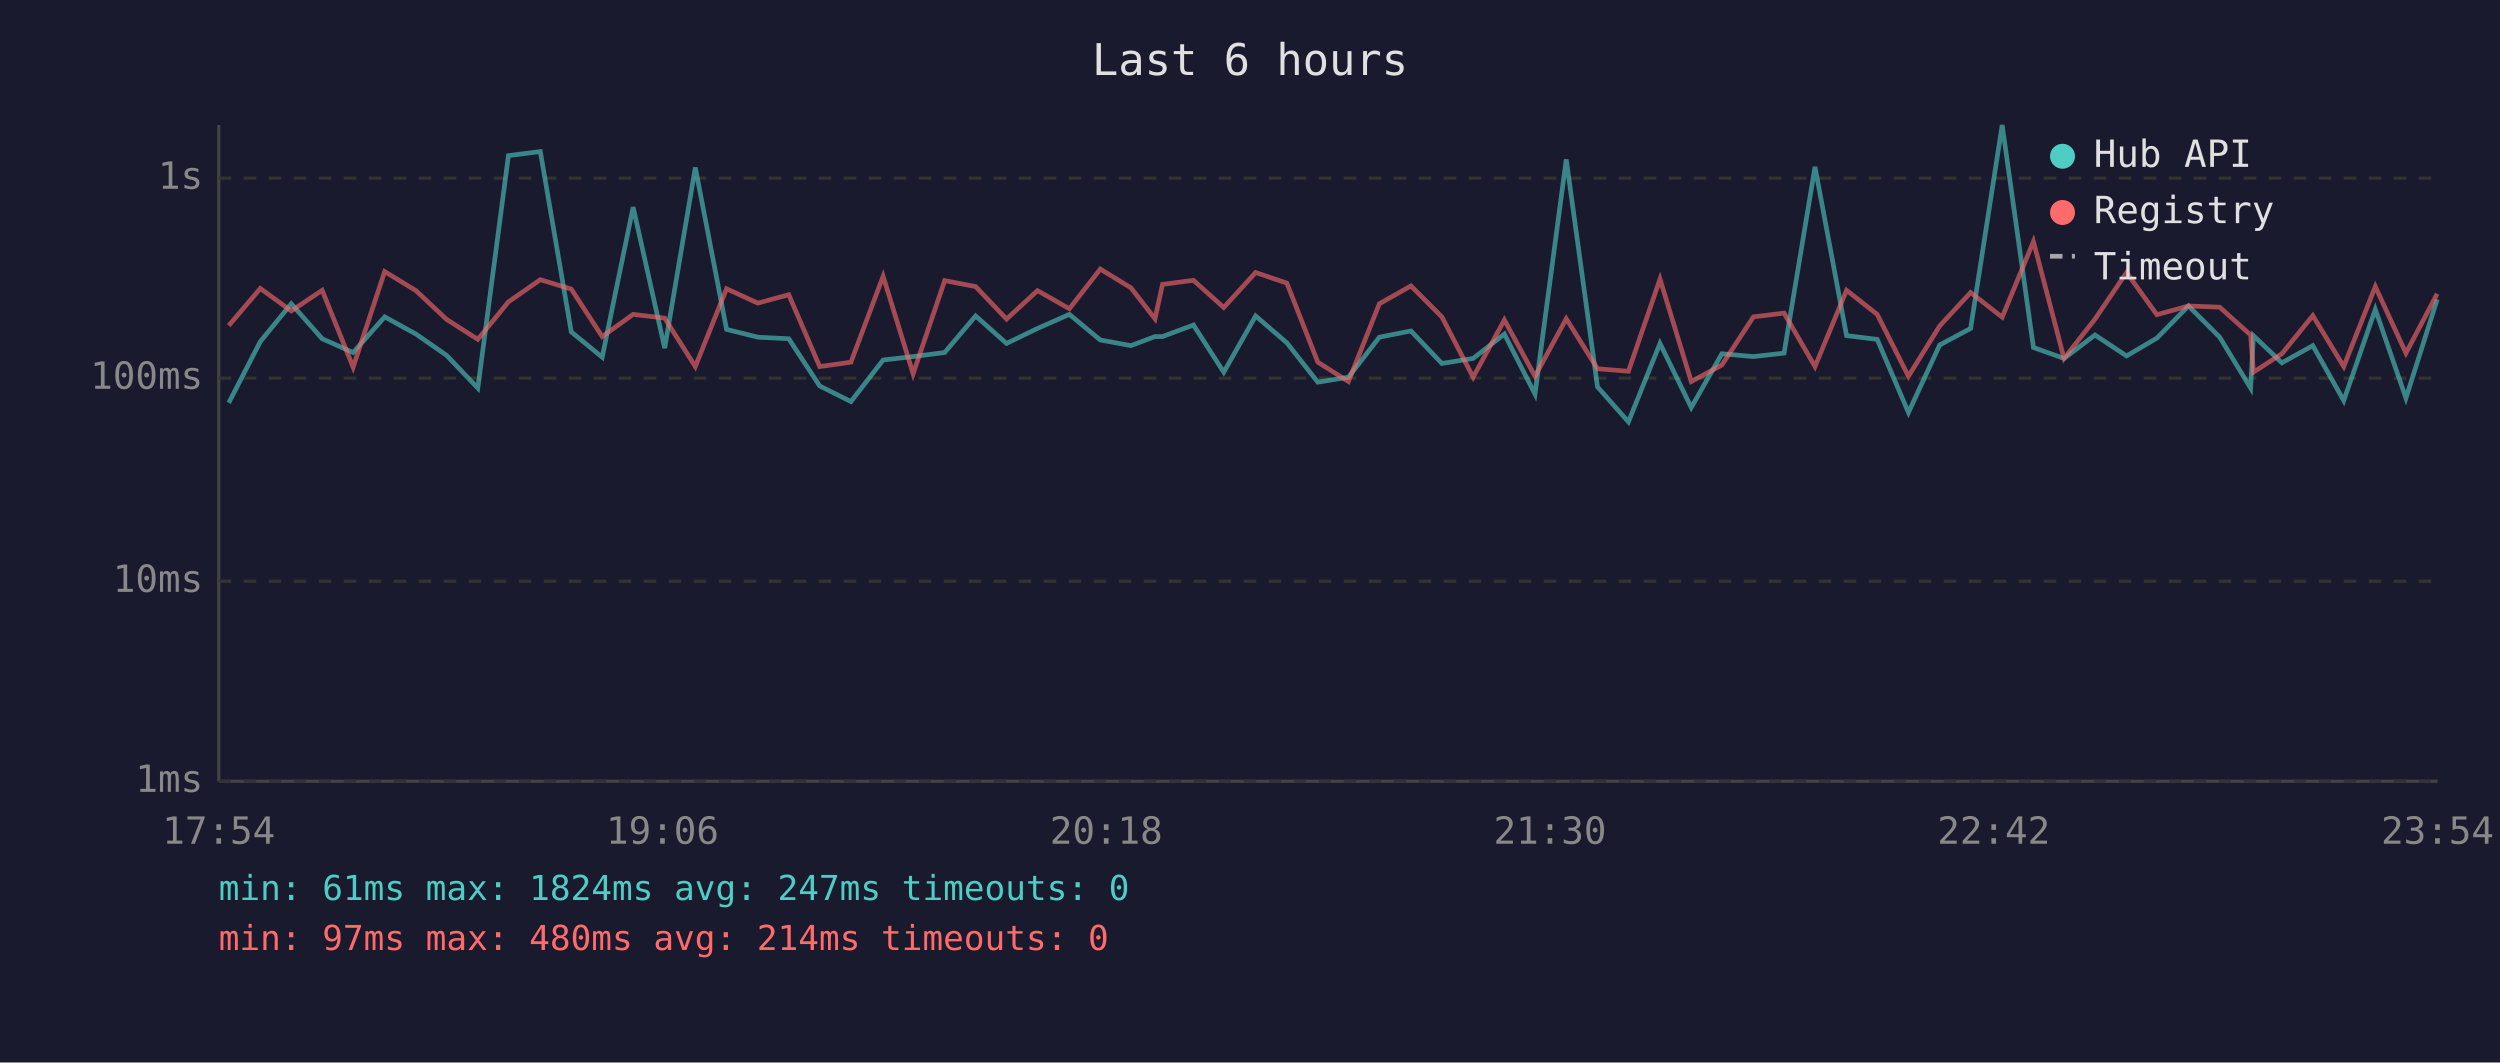
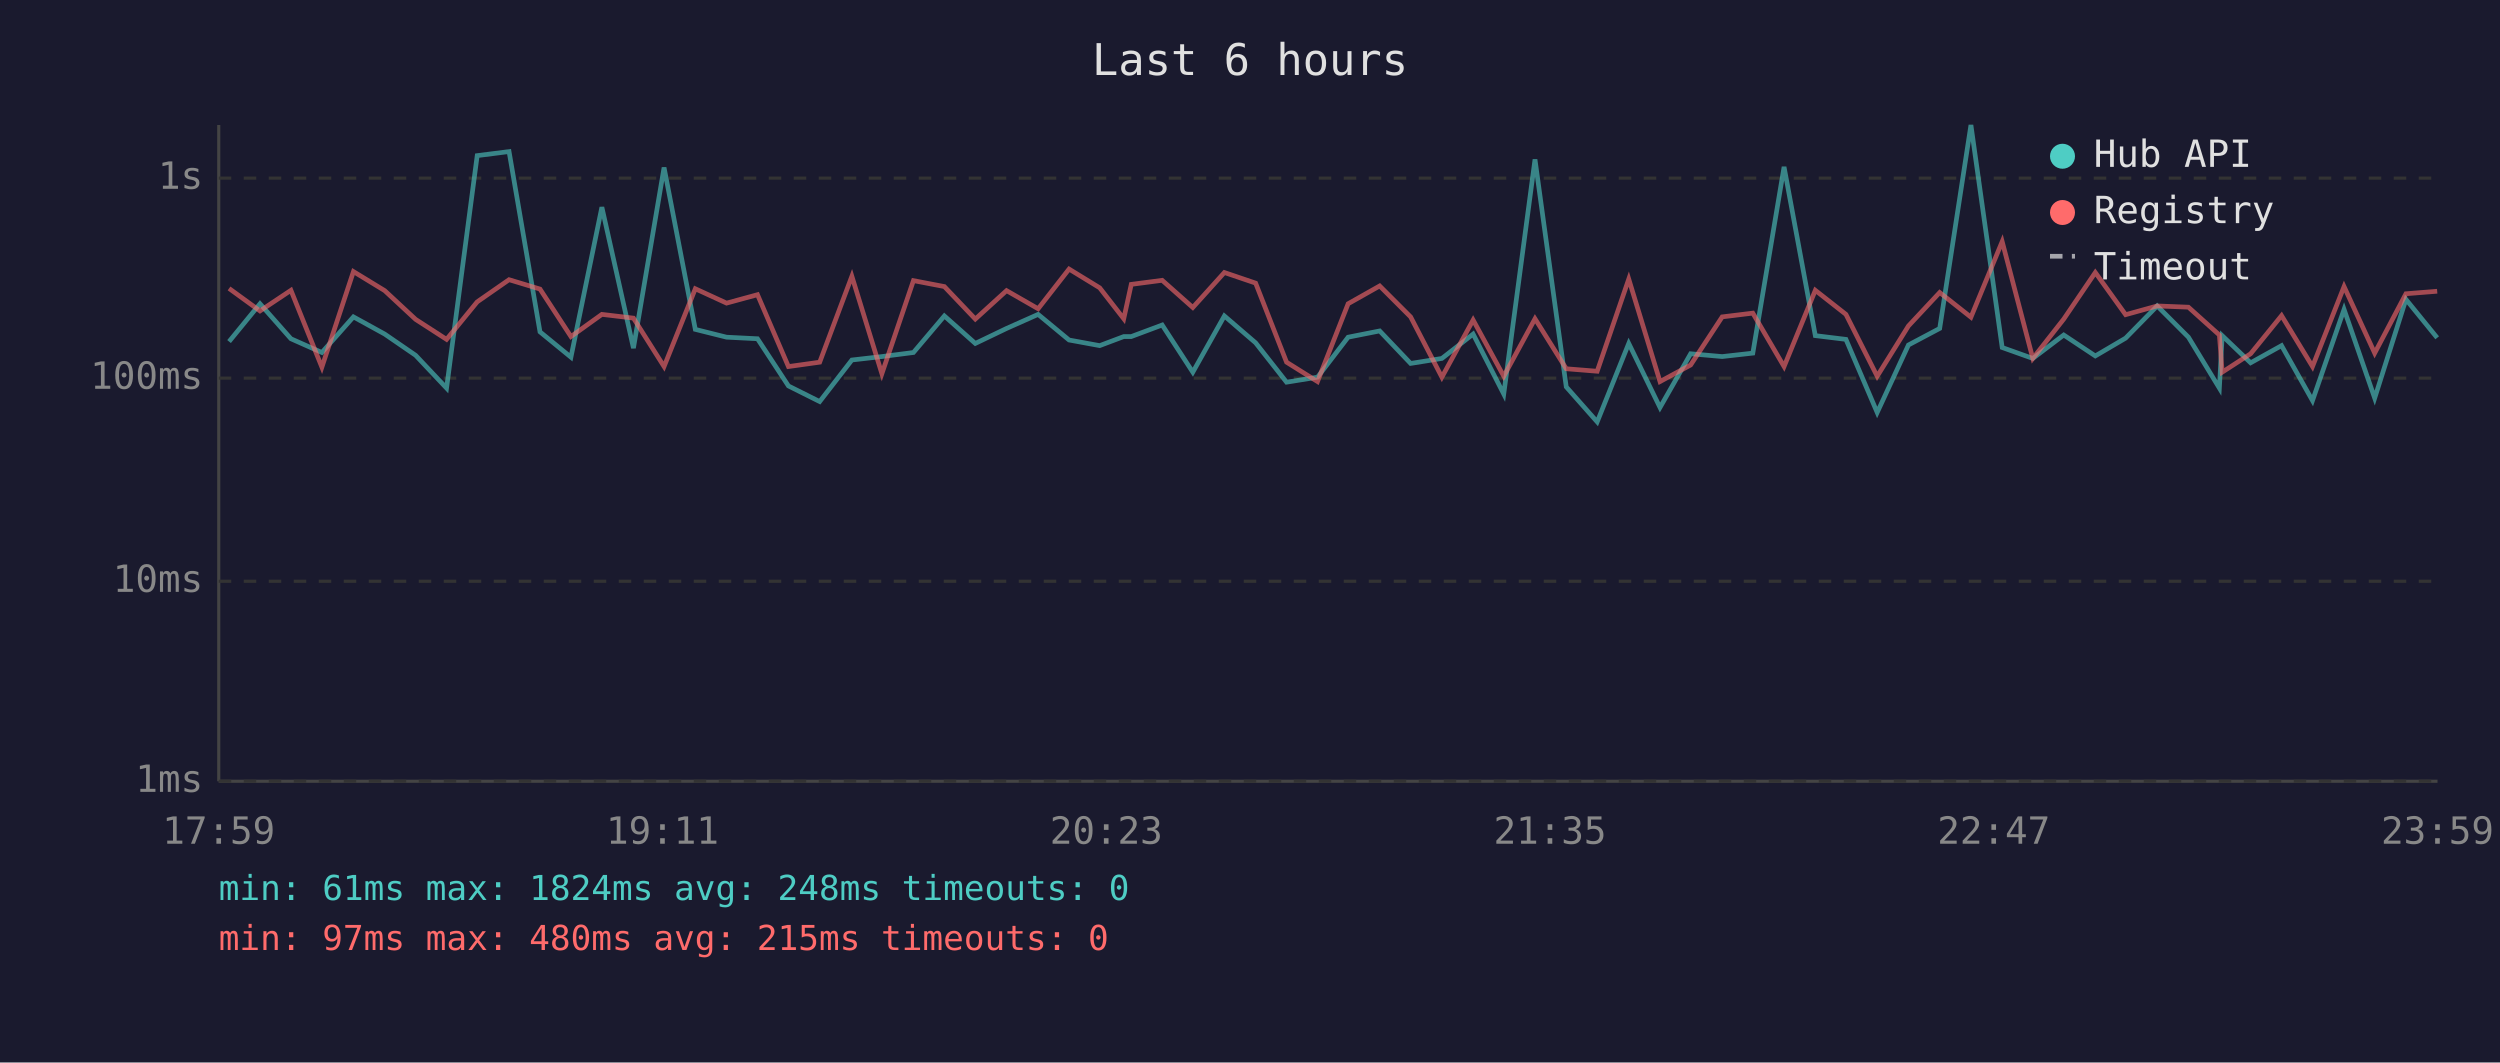
<svg xmlns="http://www.w3.org/2000/svg" viewBox="0 0 800 340" font-family="monospace" font-size="12">
  <rect width="800" height="340" fill="#1a1a2e" />
  <text x="400" y="24" fill="#e0e0e0" font-size="14" text-anchor="middle">Last 6 hours</text>
  <line x1="70" y1="40" x2="70" y2="250" stroke="#444" stroke-width="1" />
  <line x1="70" y1="250" x2="780" y2="250" stroke="#444" stroke-width="1" />
  <line x1="70" y1="250" x2="780" y2="250" stroke="#333" stroke-width="1" stroke-dasharray="4" />
  <text x="65" y="250" fill="#888" text-anchor="end" dominant-baseline="middle">1ms</text>
  <line x1="70" y1="186" x2="780" y2="186" stroke="#333" stroke-width="1" stroke-dasharray="4" />
  <text x="65" y="186" fill="#888" text-anchor="end" dominant-baseline="middle">10ms</text>
  <line x1="70" y1="121" x2="780" y2="121" stroke="#333" stroke-width="1" stroke-dasharray="4" />
  <text x="65" y="121" fill="#888" text-anchor="end" dominant-baseline="middle">100ms</text>
  <line x1="70" y1="57" x2="780" y2="57" stroke="#333" stroke-width="1" stroke-dasharray="4" />
  <text x="65" y="57" fill="#888" text-anchor="end" dominant-baseline="middle">1s</text>
-   <text x="70" y="270" fill="#888" text-anchor="middle">17:54</text>
-   <text x="212" y="270" fill="#888" text-anchor="middle">19:06</text>
-   <text x="354" y="270" fill="#888" text-anchor="middle">20:18</text>
-   <text x="496" y="270" fill="#888" text-anchor="middle">21:30</text>
-   <text x="638" y="270" fill="#888" text-anchor="middle">22:42</text>
-   <text x="780" y="270" fill="#888" text-anchor="middle">23:54</text>
-   <polyline points="73.2,128.9 83.3,109.3 93.2,97.2 103.1,108.4 113.0,112.8 123.1,101.4 133.1,106.9 142.9,113.7 152.9,124.2 162.7,49.8 172.9,48.5 182.8,106.2 192.7,114.3 202.6,66.3 212.7,111.4 222.5,53.6 232.5,105.4 242.5,107.9 252.4,108.4 262.3,123.5 272.3,128.5 282.6,115.2 292.2,114.1 302.3,112.8 312.2,101.1 322.1,109.9 332.0,105.1 342.2,100.6 352.1,108.8 361.9,110.6 369.6,107.7 372.0,107.7 381.9,104.0 391.6,119.1 401.8,101.1 411.8,109.7 421.7,122.3 431.5,120.7 441.4,107.9 451.5,105.9 461.4,116.3 471.4,114.7 481.4,106.9 491.2,126.1 501.2,51.0 511.2,123.8 521.1,135.0 531.2,109.9 541.2,130.4 551.0,113.2 561.1,114.1 570.9,113.0 580.8,53.4 590.9,107.4 600.7,108.6 610.7,132.0 620.7,110.4 630.6,105.1 640.7,40.0 650.7,111.2 660.5,114.7 670.4,107.2 680.5,113.9 690.2,108.2 700.3,97.9 710.3,107.9 720.2,124.2 721.1,107.4 730.2,116.1 740.1,110.6 750.0,128.2 760.1,99.0 769.9,127.4 779.9,95.8" fill="none" stroke="#4ecdc4" stroke-width="1.5" opacity="0.6" />
-   <polyline points="73.2,104.2 83.3,92.3 93.2,99.5 103.1,92.9 113.0,117.5 123.1,86.9 133.1,93.0 142.9,102.2 152.9,108.6 162.7,96.6 172.9,89.5 182.8,92.5 192.7,107.7 202.6,100.6 212.7,101.8 222.5,117.3 232.5,92.4 242.5,97.0 252.4,94.3 262.3,117.3 272.3,115.9 282.6,88.4 292.2,119.6 302.3,89.8 312.2,91.7 322.1,102.1 332.0,93.0 342.2,98.8 352.1,86.1 361.9,92.1 369.6,102.0 372.0,91.0 381.9,89.7 391.6,98.4 401.8,87.2 411.8,90.6 421.7,115.9 431.5,122.1 441.4,97.2 451.5,91.5 461.4,101.4 471.4,120.7 481.4,102.4 491.2,120.4 501.2,102.0 511.2,118.0 521.1,118.8 531.2,89.3 541.2,122.1 551.0,116.8 561.1,101.4 570.9,100.2 580.8,117.3 590.9,92.9 600.7,100.6 610.7,120.4 620.7,104.3 630.6,93.6 640.7,101.5 650.7,77.3 660.5,114.7 670.4,102.1 680.5,87.2 690.2,100.7 700.3,97.9 710.3,98.3 720.2,107.2 721.1,119.1 730.2,113.2 740.1,101.0 750.0,117.3 760.1,91.7 769.9,113.0 779.9,94.0" fill="none" stroke="#ff6b6b" stroke-width="1.5" opacity="0.6" />
+   <text x="70" y="270" fill="#888" text-anchor="middle">17:59</text>
+   <text x="212" y="270" fill="#888" text-anchor="middle">19:11</text>
+   <text x="354" y="270" fill="#888" text-anchor="middle">20:23</text>
+   <text x="496" y="270" fill="#888" text-anchor="middle">21:35</text>
+   <text x="638" y="270" fill="#888" text-anchor="middle">22:47</text>
+   <text x="780" y="270" fill="#888" text-anchor="middle">23:59</text>
+   <polyline points="73.3,109.3 83.2,97.2 93.1,108.4 103.0,112.8 113.1,101.4 123.1,106.9 133.0,113.7 142.9,124.2 152.7,49.8 162.9,48.5 172.8,106.2 182.7,114.3 192.6,66.3 202.7,111.4 212.5,53.6 222.5,105.4 232.5,107.9 242.4,108.4 252.3,123.5 262.3,128.5 272.6,115.2 282.2,114.1 292.3,112.8 302.2,101.1 312.1,109.9 322.1,105.1 332.2,100.6 342.1,108.8 351.9,110.6 359.6,107.7 362.0,107.7 371.9,104.0 381.7,119.1 391.8,101.1 401.8,109.7 411.7,122.3 421.6,120.7 431.4,107.9 441.5,105.9 451.4,116.3 461.4,114.7 471.4,106.9 481.2,126.1 491.2,51.0 501.2,123.8 511.1,135.0 521.2,109.9 531.2,130.4 541.0,113.2 551.1,114.1 560.9,113.0 570.9,53.4 580.9,107.4 590.7,108.6 600.7,132.0 610.7,110.4 620.7,105.1 630.7,40.0 640.7,111.2 650.5,114.7 660.4,107.2 670.5,113.9 680.2,108.2 690.3,97.9 700.3,107.9 710.2,124.2 711.1,107.4 720.2,116.1 730.1,110.6 740.0,128.2 750.1,99.0 759.9,127.4 769.9,95.8 779.9,108.1" fill="none" stroke="#4ecdc4" stroke-width="1.5" opacity="0.6" />
+   <polyline points="73.3,92.3 83.2,99.5 93.1,92.9 103.0,117.5 113.1,86.9 123.1,93.0 133.0,102.2 142.9,108.6 152.7,96.6 162.9,89.5 172.8,92.5 182.7,107.7 192.6,100.6 202.7,101.8 212.5,117.3 222.5,92.4 232.5,97.0 242.4,94.3 252.3,117.3 262.3,115.9 272.6,88.4 282.2,119.6 292.3,89.8 302.2,91.7 312.1,102.1 322.1,93.0 332.2,98.8 342.1,86.1 351.9,92.1 359.6,102.0 362.0,91.0 371.9,89.7 381.7,98.4 391.8,87.2 401.8,90.6 411.7,115.9 421.6,122.1 431.4,97.2 441.5,91.5 451.4,101.4 461.4,120.7 471.4,102.4 481.2,120.4 491.2,102.0 501.2,118.0 511.1,118.8 521.2,89.3 531.2,122.1 541.0,116.8 551.1,101.4 560.9,100.2 570.9,117.3 580.9,92.9 590.7,100.6 600.7,120.4 610.7,104.3 620.7,93.6 630.7,101.5 640.7,77.3 650.5,114.7 660.4,102.1 670.5,87.2 680.2,100.7 690.3,97.9 700.3,98.3 710.2,107.2 711.1,119.1 720.2,113.2 730.1,101.0 740.0,117.3 750.1,91.7 759.9,113.0 769.9,94.0 779.9,93.2" fill="none" stroke="#ff6b6b" stroke-width="1.5" opacity="0.6" />
  <circle cx="660" cy="50" r="4" fill="#4ecdc4" />
  <text x="670" y="50" fill="#e0e0e0" dominant-baseline="middle">Hub API</text>
  <circle cx="660" cy="68" r="4" fill="#ff6b6b" />
  <text x="670" y="68" fill="#e0e0e0" dominant-baseline="middle">Registry</text>
  <line x1="656" y1="82" x2="664" y2="82" stroke="#e0e0e0" stroke-width="1.5" stroke-dasharray="4,3" opacity="0.7" />
  <text x="670" y="86" fill="#e0e0e0" dominant-baseline="middle">Timeout</text>
-   <text x="70" y="288" fill="#4ecdc4" font-size="11">min: 61ms  max: 1824ms  avg: 247ms  timeouts: 0</text>
-   <text x="70" y="304" fill="#ff6b6b" font-size="11">min: 97ms  max: 480ms  avg: 214ms  timeouts: 0</text>
+   <text x="70" y="288" fill="#4ecdc4" font-size="11">min: 61ms  max: 1824ms  avg: 248ms  timeouts: 0</text>
+   <text x="70" y="304" fill="#ff6b6b" font-size="11">min: 97ms  max: 480ms  avg: 215ms  timeouts: 0</text>
</svg>
